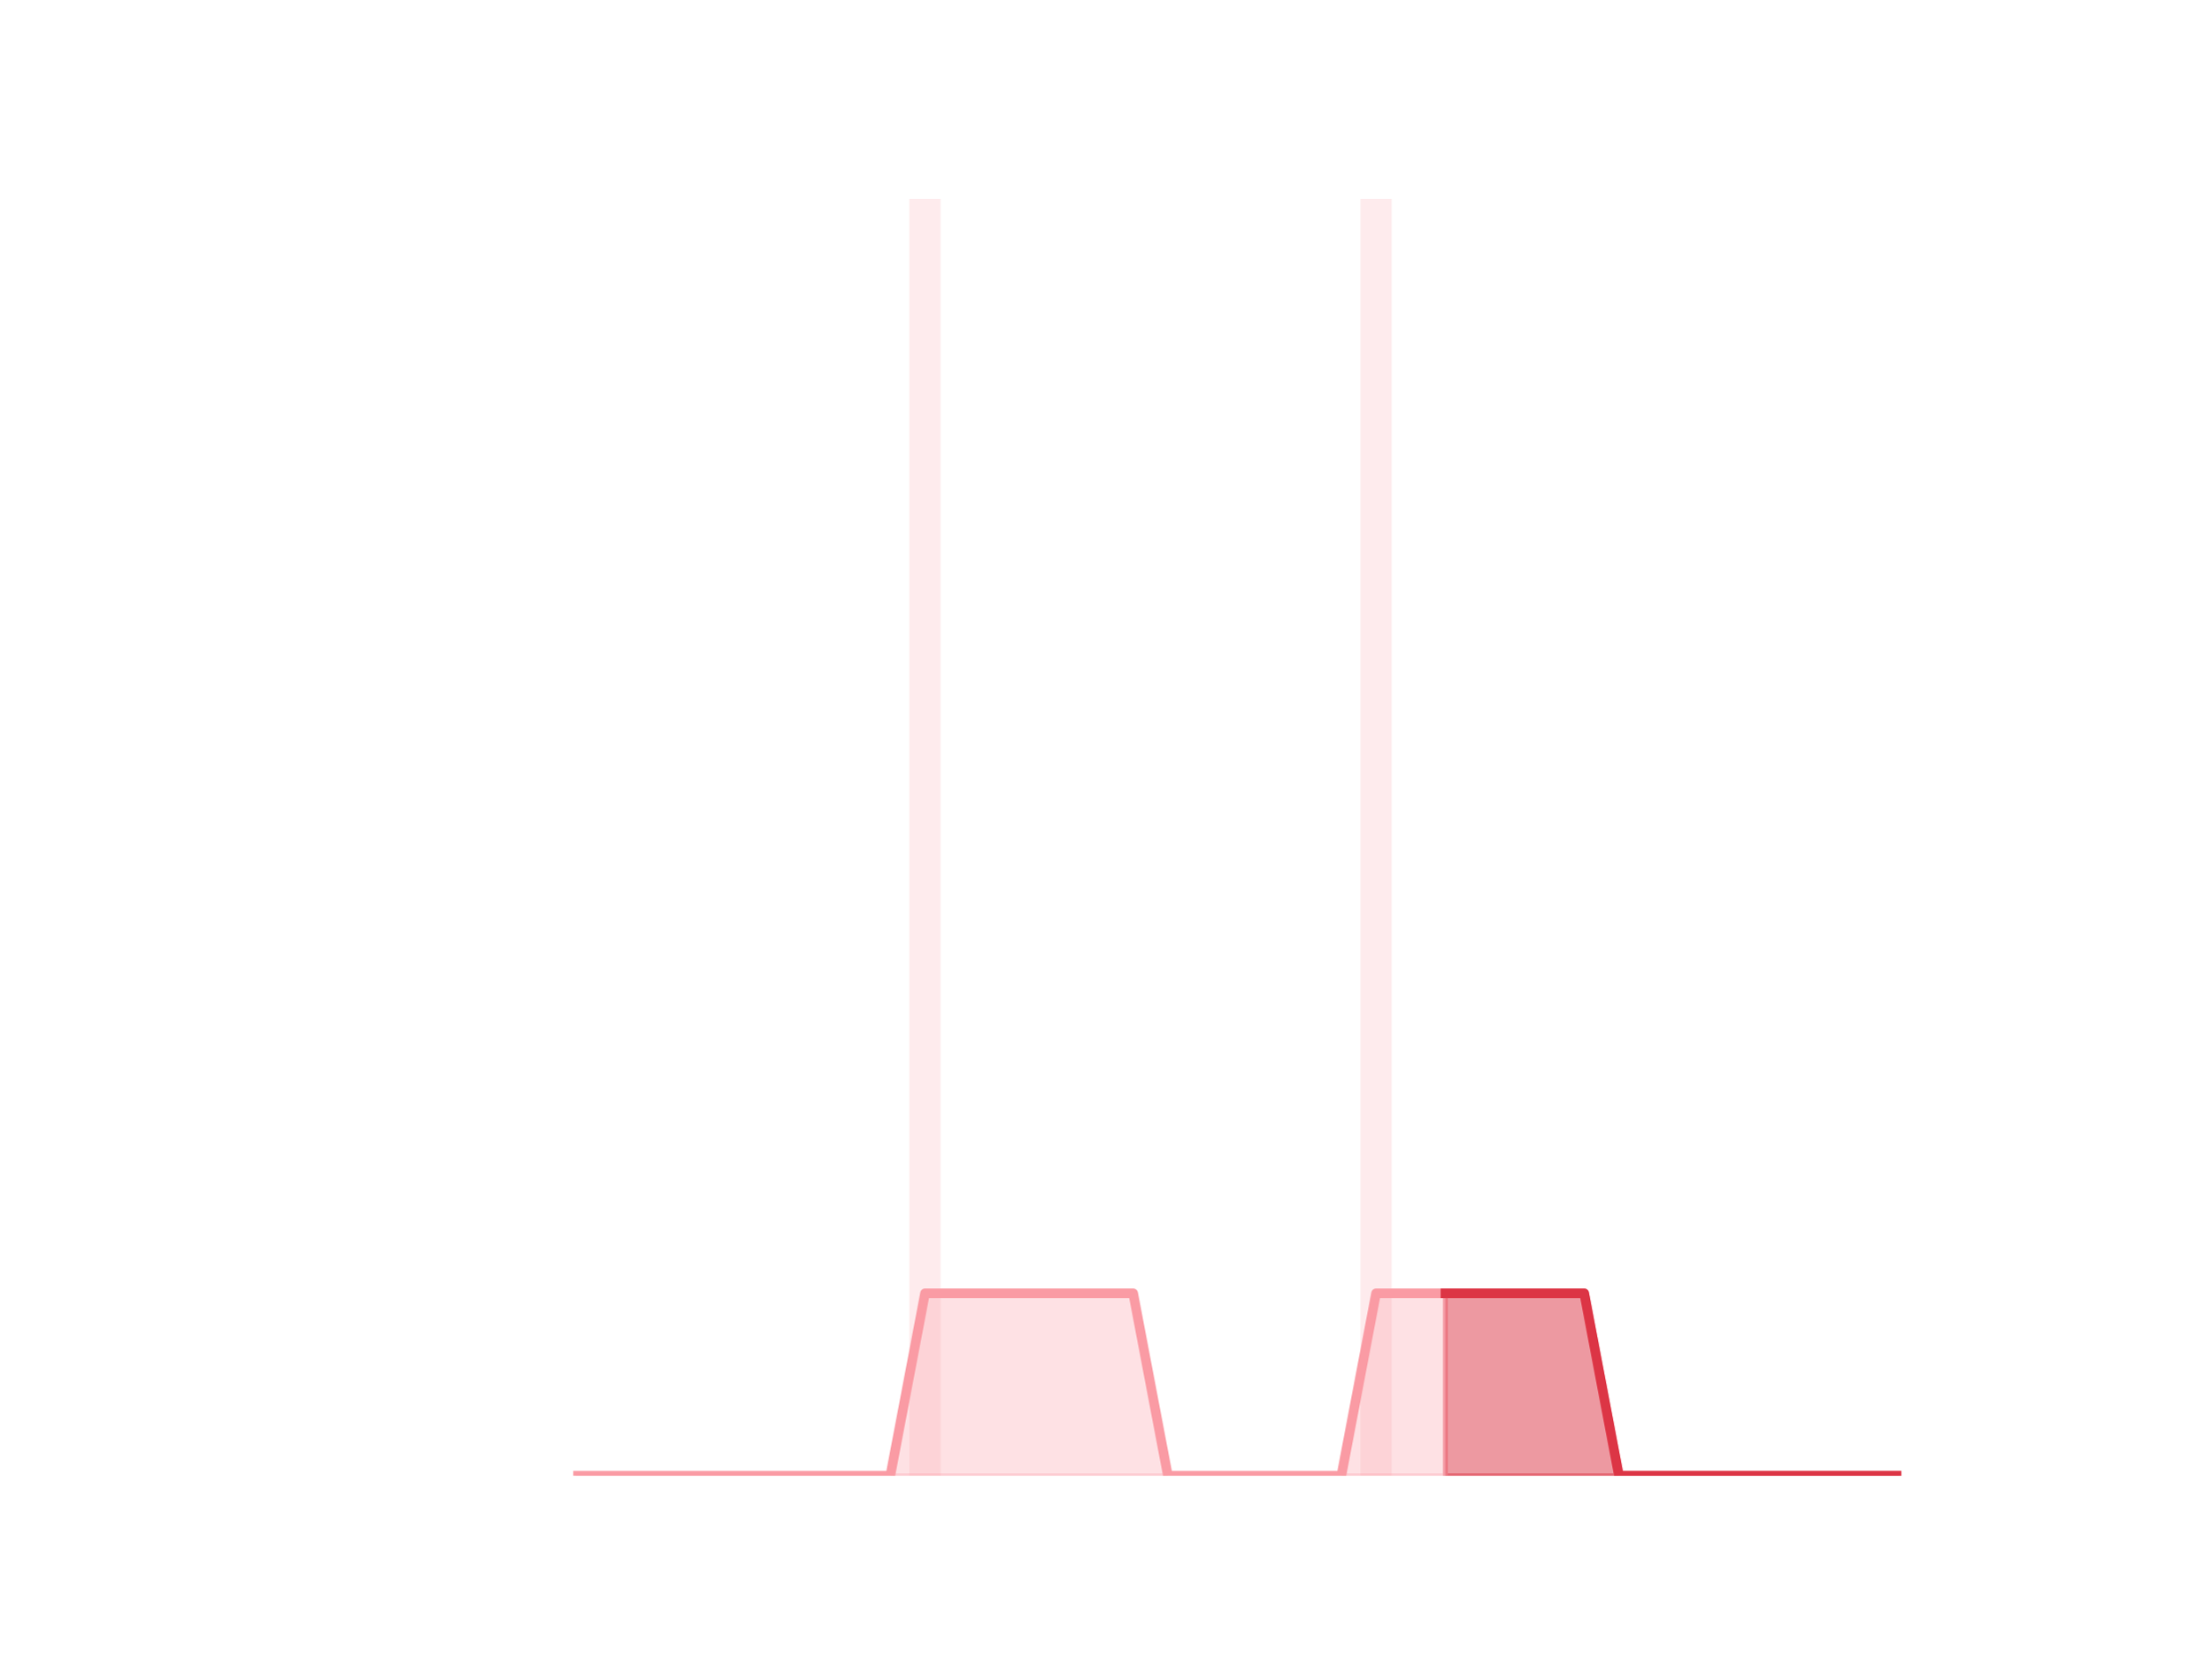
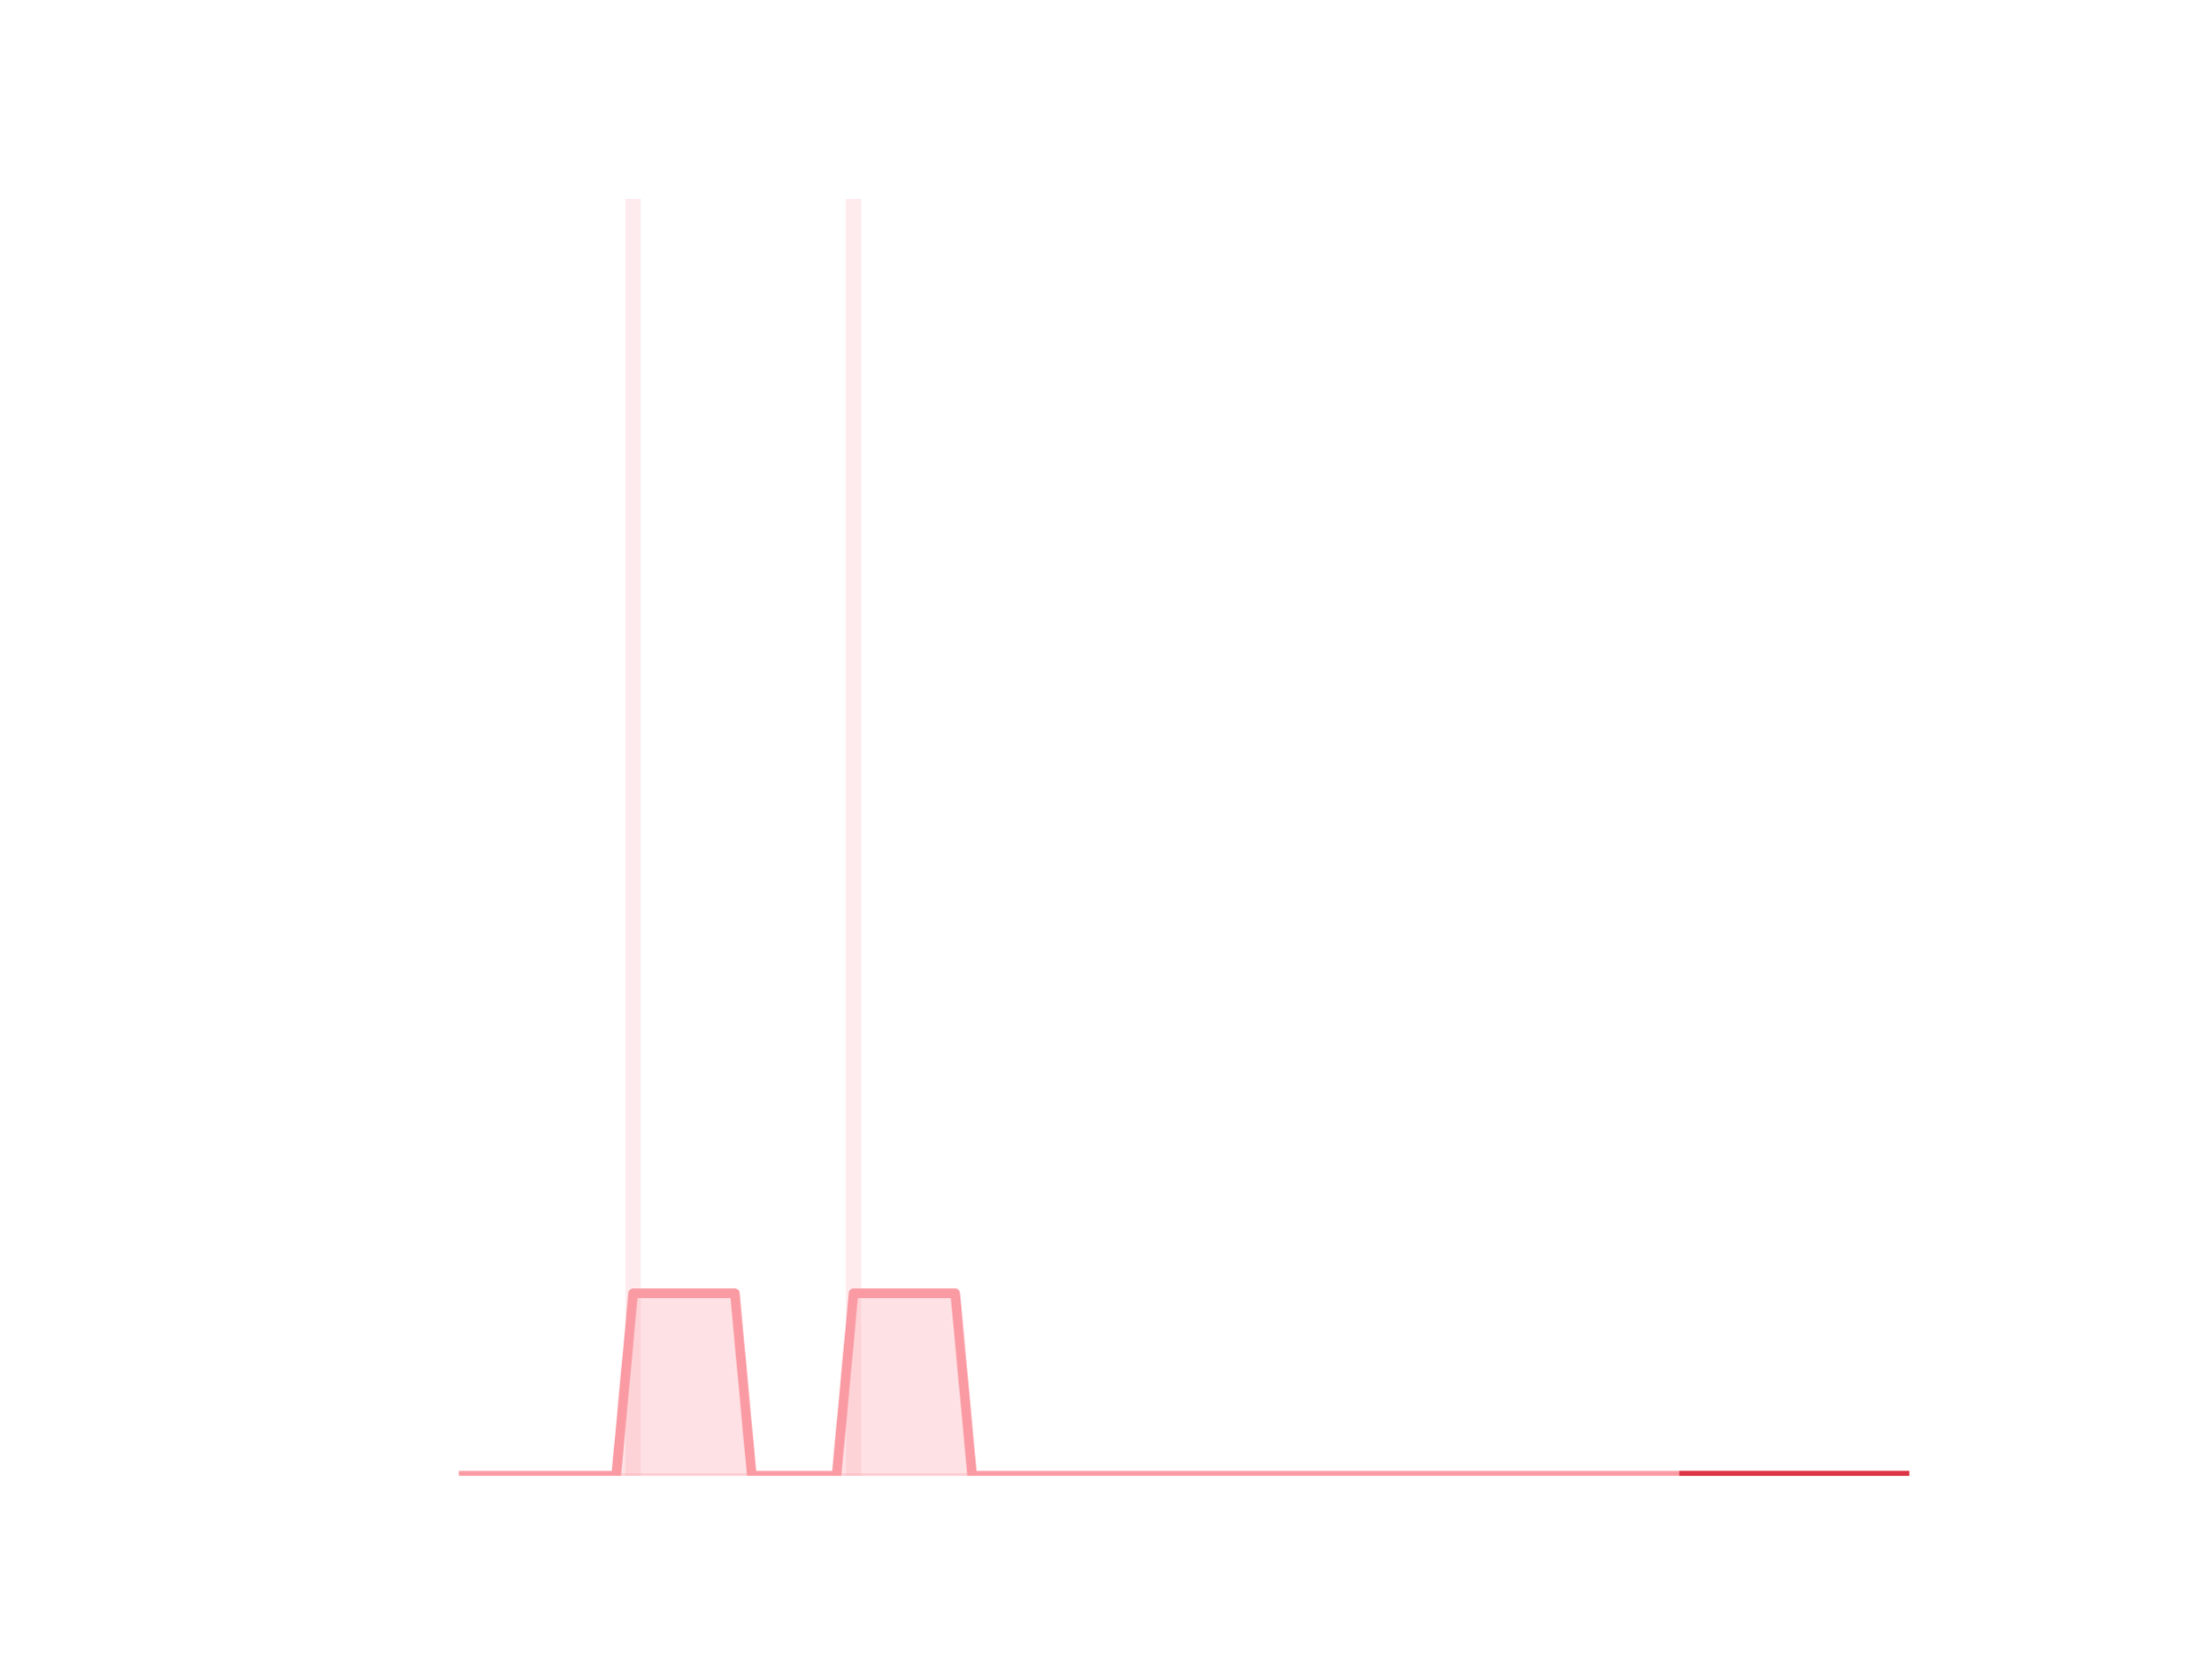
<svg xmlns="http://www.w3.org/2000/svg" xmlns:xlink="http://www.w3.org/1999/xlink" height="345.6pt" version="1.1" viewBox="0 0 460.8 345.6" width="460.8pt">
  <defs>
-     <style type="text/css">*{stroke-linecap:butt;stroke-linejoin:round;}</style>
+     <style type="text/css">
+ *{stroke-linecap:butt;stroke-linejoin:round;}
+   </style>
  </defs>
  <g id="figure_1">
    <g id="patch_1">
      <path d="M 0 345.6  L 460.8 345.6  L 460.8 0  L 0 0  z " style="fill:none;" />
    </g>
    <g id="axes_1">
      <g id="patch_2">
-         <path clip-path="url(#p1beb71d1f4)" d="M 73.833 307.584  L 80.34 307.584  L 80.34 307.584  L 73.833 307.584  z " style="fill:#fa9ba4;opacity:0.2;" />
+         <path clip-path="url(#pfcddd1e3bf)" d="M 73.833 307.584  L 77.012 307.584  L 77.012 307.584  L 73.833 307.584  z " style="fill:#fa9ba4;opacity:0.2;" />
      </g>
      <g id="patch_3">
-         <path clip-path="url(#p1beb71d1f4)" d="M 81.063 307.584  L 87.571 307.584  L 87.571 307.584  L 81.063 307.584  z " style="fill:#fa9ba4;opacity:0.2;" />
+         <path clip-path="url(#pfcddd1e3bf)" d="M 77.365 307.584  L 80.545 307.584  L 80.545 307.584  L 77.365 307.584  z " style="fill:#fa9ba4;opacity:0.2;" />
      </g>
      <g id="patch_4">
-         <path clip-path="url(#p1beb71d1f4)" d="M 88.294 307.584  L 94.802 307.584  L 94.802 307.584  L 88.294 307.584  z " style="fill:#fa9ba4;opacity:0.2;" />
+         <path clip-path="url(#pfcddd1e3bf)" d="M 80.898 307.584  L 84.078 307.584  L 84.078 307.584  L 80.898 307.584  z " style="fill:#fa9ba4;opacity:0.2;" />
      </g>
      <g id="patch_5">
-         <path clip-path="url(#p1beb71d1f4)" d="M 95.525 307.584  L 102.032 307.584  L 102.032 307.584  L 95.525 307.584  z " style="fill:#fa9ba4;opacity:0.2;" />
+         <path clip-path="url(#pfcddd1e3bf)" d="M 84.431 307.584  L 87.61 307.584  L 87.61 307.584  L 84.431 307.584  z " style="fill:#fa9ba4;opacity:0.2;" />
      </g>
      <g id="patch_6">
-         <path clip-path="url(#p1beb71d1f4)" d="M 102.755 307.584  L 109.263 307.584  L 109.263 307.584  L 102.755 307.584  z " style="fill:#fa9ba4;opacity:0.2;" />
+         <path clip-path="url(#pfcddd1e3bf)" d="M 87.964 307.584  L 91.143 307.584  L 91.143 307.584  L 87.964 307.584  z " style="fill:#fa9ba4;opacity:0.2;" />
      </g>
      <g id="patch_7">
-         <path clip-path="url(#p1beb71d1f4)" d="M 109.986 307.584  L 116.493 307.584  L 116.493 307.584  L 109.986 307.584  z " style="fill:#fa9ba4;opacity:0.2;" />
+         <path clip-path="url(#pfcddd1e3bf)" d="M 91.496 307.584  L 94.676 307.584  L 94.676 307.584  L 91.496 307.584  z " style="fill:#fa9ba4;opacity:0.2;" />
      </g>
      <g id="patch_8">
-         <path clip-path="url(#p1beb71d1f4)" d="M 117.216 307.584  L 123.724 307.584  L 123.724 307.584  L 117.216 307.584  z " style="fill:#fa9ba4;opacity:0.2;" />
+         <path clip-path="url(#pfcddd1e3bf)" d="M 95.029 307.584  L 98.208 307.584  L 98.208 307.584  L 95.029 307.584  z " style="fill:#fa9ba4;opacity:0.2;" />
      </g>
      <g id="patch_9">
-         <path clip-path="url(#p1beb71d1f4)" d="M 124.447 307.584  L 130.955 307.584  L 130.955 307.584  L 124.447 307.584  z " style="fill:#fa9ba4;opacity:0.2;" />
+         <path clip-path="url(#pfcddd1e3bf)" d="M 98.562 307.584  L 101.741 307.584  L 101.741 307.584  L 98.562 307.584  z " style="fill:#fa9ba4;opacity:0.2;" />
      </g>
      <g id="patch_10">
-         <path clip-path="url(#p1beb71d1f4)" d="M 131.678 307.584  L 138.185 307.584  L 138.185 307.584  L 131.678 307.584  z " style="fill:#fa9ba4;opacity:0.2;" />
+         <path clip-path="url(#pfcddd1e3bf)" d="M 102.094 307.584  L 105.274 307.584  L 105.274 307.584  L 102.094 307.584  z " style="fill:#fa9ba4;opacity:0.2;" />
      </g>
      <g id="patch_11">
-         <path clip-path="url(#p1beb71d1f4)" d="M 138.908 307.584  L 145.416 307.584  L 145.416 307.584  L 138.908 307.584  z " style="fill:#fa9ba4;opacity:0.2;" />
+         <path clip-path="url(#pfcddd1e3bf)" d="M 105.627 307.584  L 108.806 307.584  L 108.806 307.584  L 105.627 307.584  z " style="fill:#fa9ba4;opacity:0.2;" />
      </g>
      <g id="patch_12">
-         <path clip-path="url(#p1beb71d1f4)" d="M 146.139 307.584  L 152.646 307.584  L 152.646 307.584  L 146.139 307.584  z " style="fill:#fa9ba4;opacity:0.2;" />
+         <path clip-path="url(#pfcddd1e3bf)" d="M 109.16 307.584  L 112.339 307.584  L 112.339 307.584  L 109.16 307.584  z " style="fill:#fa9ba4;opacity:0.2;" />
      </g>
      <g id="patch_13">
-         <path clip-path="url(#p1beb71d1f4)" d="M 153.369 307.584  L 159.877 307.584  L 159.877 307.584  L 153.369 307.584  z " style="fill:#fa9ba4;opacity:0.2;" />
+         <path clip-path="url(#pfcddd1e3bf)" d="M 112.692 307.584  L 115.872 307.584  L 115.872 307.584  L 112.692 307.584  z " style="fill:#fa9ba4;opacity:0.2;" />
      </g>
      <g id="patch_14">
-         <path clip-path="url(#p1beb71d1f4)" d="M 160.6 307.584  L 167.108 307.584  L 167.108 307.584  L 160.6 307.584  z " style="fill:#fa9ba4;opacity:0.2;" />
+         <path clip-path="url(#pfcddd1e3bf)" d="M 116.225 307.584  L 119.404 307.584  L 119.404 307.584  L 116.225 307.584  z " style="fill:#fa9ba4;opacity:0.2;" />
      </g>
      <g id="patch_15">
-         <path clip-path="url(#p1beb71d1f4)" d="M 167.831 307.584  L 174.338 307.584  L 174.338 307.584  L 167.831 307.584  z " style="fill:#fa9ba4;opacity:0.2;" />
+         <path clip-path="url(#pfcddd1e3bf)" d="M 119.758 307.584  L 122.937 307.584  L 122.937 307.584  L 119.758 307.584  z " style="fill:#fa9ba4;opacity:0.2;" />
      </g>
      <g id="patch_16">
-         <path clip-path="url(#p1beb71d1f4)" d="M 175.061 307.584  L 181.569 307.584  L 181.569 307.584  L 175.061 307.584  z " style="fill:#fa9ba4;opacity:0.2;" />
+         <path clip-path="url(#pfcddd1e3bf)" d="M 123.29 307.584  L 126.47 307.584  L 126.47 307.584  L 123.29 307.584  z " style="fill:#fa9ba4;opacity:0.2;" />
      </g>
      <g id="patch_17">
-         <path clip-path="url(#p1beb71d1f4)" d="M 182.292 307.584  L 188.799 307.584  L 188.799 307.584  L 182.292 307.584  z " style="fill:#fa9ba4;opacity:0.2;" />
+         <path clip-path="url(#pfcddd1e3bf)" d="M 126.823 307.584  L 130.003 307.584  L 130.003 307.584  L 126.823 307.584  z " style="fill:#fa9ba4;opacity:0.2;" />
      </g>
      <g id="patch_18">
-         <path clip-path="url(#p1beb71d1f4)" d="M 189.523 307.584  L 196.03 307.584  L 196.03 41.472  L 189.523 41.472  z " style="fill:#fa9ba4;opacity:0.2;" />
+         <path clip-path="url(#pfcddd1e3bf)" d="M 130.356 307.584  L 133.535 307.584  L 133.535 41.472  L 130.356 41.472  z " style="fill:#fa9ba4;opacity:0.2;" />
      </g>
      <g id="patch_19">
-         <path clip-path="url(#p1beb71d1f4)" d="M 196.753 307.584  L 203.261 307.584  L 203.261 307.584  L 196.753 307.584  z " style="fill:#fa9ba4;opacity:0.2;" />
+         <path clip-path="url(#pfcddd1e3bf)" d="M 133.889 307.584  L 137.068 307.584  L 137.068 307.584  L 133.889 307.584  z " style="fill:#fa9ba4;opacity:0.2;" />
      </g>
      <g id="patch_20">
-         <path clip-path="url(#p1beb71d1f4)" d="M 203.984 307.584  L 210.491 307.584  L 210.491 307.584  L 203.984 307.584  z " style="fill:#fa9ba4;opacity:0.2;" />
+         <path clip-path="url(#pfcddd1e3bf)" d="M 137.421 307.584  L 140.601 307.584  L 140.601 307.584  L 137.421 307.584  z " style="fill:#fa9ba4;opacity:0.2;" />
      </g>
      <g id="patch_21">
-         <path clip-path="url(#p1beb71d1f4)" d="M 211.214 307.584  L 217.722 307.584  L 217.722 307.584  L 211.214 307.584  z " style="fill:#fa9ba4;opacity:0.2;" />
+         <path clip-path="url(#pfcddd1e3bf)" d="M 140.954 307.584  L 144.133 307.584  L 144.133 307.584  L 140.954 307.584  z " style="fill:#fa9ba4;opacity:0.2;" />
      </g>
      <g id="patch_22">
-         <path clip-path="url(#p1beb71d1f4)" d="M 218.445 307.584  L 224.953 307.584  L 224.953 307.584  L 218.445 307.584  z " style="fill:#fa9ba4;opacity:0.2;" />
+         <path clip-path="url(#pfcddd1e3bf)" d="M 144.487 307.584  L 147.666 307.584  L 147.666 307.584  L 144.487 307.584  z " style="fill:#fa9ba4;opacity:0.2;" />
      </g>
      <g id="patch_23">
-         <path clip-path="url(#p1beb71d1f4)" d="M 225.676 307.584  L 232.183 307.584  L 232.183 307.584  L 225.676 307.584  z " style="fill:#fa9ba4;opacity:0.2;" />
+         <path clip-path="url(#pfcddd1e3bf)" d="M 148.019 307.584  L 151.199 307.584  L 151.199 307.584  L 148.019 307.584  z " style="fill:#fa9ba4;opacity:0.2;" />
      </g>
      <g id="patch_24">
-         <path clip-path="url(#p1beb71d1f4)" d="M 232.906 307.584  L 239.414 307.584  L 239.414 307.584  L 232.906 307.584  z " style="fill:#fa9ba4;opacity:0.2;" />
+         <path clip-path="url(#pfcddd1e3bf)" d="M 151.552 307.584  L 154.731 307.584  L 154.731 307.584  L 151.552 307.584  z " style="fill:#fa9ba4;opacity:0.2;" />
      </g>
      <g id="patch_25">
-         <path clip-path="url(#p1beb71d1f4)" d="M 240.137 307.584  L 246.644 307.584  L 246.644 307.584  L 240.137 307.584  z " style="fill:#fa9ba4;opacity:0.2;" />
+         <path clip-path="url(#pfcddd1e3bf)" d="M 155.085 307.584  L 158.264 307.584  L 158.264 307.584  L 155.085 307.584  z " style="fill:#fa9ba4;opacity:0.2;" />
      </g>
      <g id="patch_26">
-         <path clip-path="url(#p1beb71d1f4)" d="M 247.367 307.584  L 253.875 307.584  L 253.875 307.584  L 247.367 307.584  z " style="fill:#fa9ba4;opacity:0.2;" />
+         <path clip-path="url(#pfcddd1e3bf)" d="M 158.617 307.584  L 161.797 307.584  L 161.797 307.584  L 158.617 307.584  z " style="fill:#fa9ba4;opacity:0.2;" />
      </g>
      <g id="patch_27">
-         <path clip-path="url(#p1beb71d1f4)" d="M 254.598 307.584  L 261.106 307.584  L 261.106 307.584  L 254.598 307.584  z " style="fill:#fa9ba4;opacity:0.2;" />
+         <path clip-path="url(#pfcddd1e3bf)" d="M 162.15 307.584  L 165.329 307.584  L 165.329 307.584  L 162.15 307.584  z " style="fill:#fa9ba4;opacity:0.2;" />
      </g>
      <g id="patch_28">
-         <path clip-path="url(#p1beb71d1f4)" d="M 261.829 307.584  L 268.336 307.584  L 268.336 307.584  L 261.829 307.584  z " style="fill:#fa9ba4;opacity:0.2;" />
+         <path clip-path="url(#pfcddd1e3bf)" d="M 165.683 307.584  L 168.862 307.584  L 168.862 307.584  L 165.683 307.584  z " style="fill:#fa9ba4;opacity:0.2;" />
      </g>
      <g id="patch_29">
-         <path clip-path="url(#p1beb71d1f4)" d="M 269.059 307.584  L 275.567 307.584  L 275.567 307.584  L 269.059 307.584  z " style="fill:#fa9ba4;opacity:0.2;" />
+         <path clip-path="url(#pfcddd1e3bf)" d="M 169.215 307.584  L 172.395 307.584  L 172.395 307.584  L 169.215 307.584  z " style="fill:#fa9ba4;opacity:0.2;" />
      </g>
      <g id="patch_30">
-         <path clip-path="url(#p1beb71d1f4)" d="M 276.29 307.584  L 282.797 307.584  L 282.797 307.584  L 276.29 307.584  z " style="fill:#fa9ba4;opacity:0.2;" />
+         <path clip-path="url(#pfcddd1e3bf)" d="M 172.748 307.584  L 175.928 307.584  L 175.928 307.584  L 172.748 307.584  z " style="fill:#fa9ba4;opacity:0.2;" />
      </g>
      <g id="patch_31">
-         <path clip-path="url(#p1beb71d1f4)" d="M 283.521 307.584  L 290.028 307.584  L 290.028 41.472  L 283.521 41.472  z " style="fill:#fa9ba4;opacity:0.2;" />
+         <path clip-path="url(#pfcddd1e3bf)" d="M 176.281 307.584  L 179.46 307.584  L 179.46 41.472  L 176.281 41.472  z " style="fill:#fa9ba4;opacity:0.2;" />
      </g>
      <g id="patch_32">
-         <path clip-path="url(#p1beb71d1f4)" d="M 290.751 307.584  L 297.259 307.584  L 297.259 307.584  L 290.751 307.584  z " style="fill:#fa9ba4;opacity:0.2;" />
+         <path clip-path="url(#pfcddd1e3bf)" d="M 179.814 307.584  L 182.993 307.584  L 182.993 307.584  L 179.814 307.584  z " style="fill:#fa9ba4;opacity:0.2;" />
      </g>
      <g id="patch_33">
-         <path clip-path="url(#p1beb71d1f4)" d="M 297.982 307.584  L 304.489 307.584  L 304.489 307.584  L 297.982 307.584  z " style="fill:#fa9ba4;opacity:0.2;" />
+         <path clip-path="url(#pfcddd1e3bf)" d="M 183.346 307.584  L 186.526 307.584  L 186.526 307.584  L 183.346 307.584  z " style="fill:#fa9ba4;opacity:0.2;" />
      </g>
      <g id="patch_34">
-         <path clip-path="url(#p1beb71d1f4)" d="M 305.212 307.584  L 311.72 307.584  L 311.72 307.584  L 305.212 307.584  z " style="fill:#fa9ba4;opacity:0.2;" />
+         <path clip-path="url(#pfcddd1e3bf)" d="M 186.879 307.584  L 190.058 307.584  L 190.058 307.584  L 186.879 307.584  z " style="fill:#fa9ba4;opacity:0.2;" />
      </g>
      <g id="patch_35">
-         <path clip-path="url(#p1beb71d1f4)" d="M 312.443 307.584  L 318.951 307.584  L 318.951 307.584  L 312.443 307.584  z " style="fill:#fa9ba4;opacity:0.2;" />
+         <path clip-path="url(#pfcddd1e3bf)" d="M 190.412 307.584  L 193.591 307.584  L 193.591 307.584  L 190.412 307.584  z " style="fill:#fa9ba4;opacity:0.2;" />
      </g>
      <g id="patch_36">
-         <path clip-path="url(#p1beb71d1f4)" d="M 319.674 307.584  L 326.181 307.584  L 326.181 307.584  L 319.674 307.584  z " style="fill:#fa9ba4;opacity:0.2;" />
+         <path clip-path="url(#pfcddd1e3bf)" d="M 193.944 307.584  L 197.124 307.584  L 197.124 307.584  L 193.944 307.584  z " style="fill:#fa9ba4;opacity:0.2;" />
      </g>
      <g id="patch_37">
-         <path clip-path="url(#p1beb71d1f4)" d="M 326.904 307.584  L 333.412 307.584  L 333.412 307.584  L 326.904 307.584  z " style="fill:#fa9ba4;opacity:0.2;" />
+         <path clip-path="url(#pfcddd1e3bf)" d="M 197.477 307.584  L 200.656 307.584  L 200.656 307.584  L 197.477 307.584  z " style="fill:#fa9ba4;opacity:0.2;" />
      </g>
      <g id="patch_38">
-         <path clip-path="url(#p1beb71d1f4)" d="M 334.135 307.584  L 340.642 307.584  L 340.642 307.584  L 334.135 307.584  z " style="fill:#fa9ba4;opacity:0.2;" />
+         <path clip-path="url(#pfcddd1e3bf)" d="M 201.01 307.584  L 204.189 307.584  L 204.189 307.584  L 201.01 307.584  z " style="fill:#fa9ba4;opacity:0.2;" />
      </g>
      <g id="patch_39">
-         <path clip-path="url(#p1beb71d1f4)" d="M 341.365 307.584  L 347.873 307.584  L 347.873 307.584  L 341.365 307.584  z " style="fill:#fa9ba4;opacity:0.2;" />
+         <path clip-path="url(#pfcddd1e3bf)" d="M 204.542 307.584  L 207.722 307.584  L 207.722 307.584  L 204.542 307.584  z " style="fill:#fa9ba4;opacity:0.2;" />
      </g>
      <g id="patch_40">
-         <path clip-path="url(#p1beb71d1f4)" d="M 348.596 307.584  L 355.104 307.584  L 355.104 307.584  L 348.596 307.584  z " style="fill:#fa9ba4;opacity:0.2;" />
+         <path clip-path="url(#pfcddd1e3bf)" d="M 208.075 307.584  L 211.255 307.584  L 211.255 307.584  L 208.075 307.584  z " style="fill:#fa9ba4;opacity:0.2;" />
      </g>
      <g id="patch_41">
-         <path clip-path="url(#p1beb71d1f4)" d="M 355.827 307.584  L 362.334 307.584  L 362.334 307.584  L 355.827 307.584  z " style="fill:#fa9ba4;opacity:0.2;" />
+         <path clip-path="url(#pfcddd1e3bf)" d="M 211.608 307.584  L 214.787 307.584  L 214.787 307.584  L 211.608 307.584  z " style="fill:#fa9ba4;opacity:0.2;" />
      </g>
      <g id="patch_42">
-         <path clip-path="url(#p1beb71d1f4)" d="M 363.057 307.584  L 369.565 307.584  L 369.565 307.584  L 363.057 307.584  z " style="fill:#fa9ba4;opacity:0.2;" />
+         <path clip-path="url(#pfcddd1e3bf)" d="M 215.14 307.584  L 218.32 307.584  L 218.32 307.584  L 215.14 307.584  z " style="fill:#fa9ba4;opacity:0.2;" />
      </g>
      <g id="patch_43">
-         <path clip-path="url(#p1beb71d1f4)" d="M 370.288 307.584  L 376.795 307.584  L 376.795 307.584  L 370.288 307.584  z " style="fill:#fa9ba4;opacity:0.2;" />
+         <path clip-path="url(#pfcddd1e3bf)" d="M 218.673 307.584  L 221.853 307.584  L 221.853 307.584  L 218.673 307.584  z " style="fill:#fa9ba4;opacity:0.2;" />
      </g>
      <g id="patch_44">
-         <path clip-path="url(#p1beb71d1f4)" d="M 377.518 307.584  L 384.026 307.584  L 384.026 307.584  L 377.518 307.584  z " style="fill:#fa9ba4;opacity:0.2;" />
+         <path clip-path="url(#pfcddd1e3bf)" d="M 222.206 307.584  L 225.385 307.584  L 225.385 307.584  L 222.206 307.584  z " style="fill:#fa9ba4;opacity:0.2;" />
      </g>
      <g id="patch_45">
-         <path clip-path="url(#p1beb71d1f4)" d="M 384.749 307.584  L 391.257 307.584  L 391.257 307.584  L 384.749 307.584  z " style="fill:#fa9ba4;opacity:0.2;" />
+         <path clip-path="url(#pfcddd1e3bf)" d="M 225.739 307.584  L 228.918 307.584  L 228.918 307.584  L 225.739 307.584  z " style="fill:#fa9ba4;opacity:0.2;" />
      </g>
      <g id="patch_46">
-         <path clip-path="url(#p1beb71d1f4)" d="M 391.98 307.584  L 398.487 307.584  L 398.487 307.584  L 391.98 307.584  z " style="fill:#fa9ba4;opacity:0.2;" />
+         <path clip-path="url(#pfcddd1e3bf)" d="M 229.271 307.584  L 232.451 307.584  L 232.451 307.584  L 229.271 307.584  z " style="fill:#fa9ba4;opacity:0.2;" />
+       </g>
+       <g id="patch_47">
+         <path clip-path="url(#pfcddd1e3bf)" d="M 232.804 307.584  L 235.983 307.584  L 235.983 307.584  L 232.804 307.584  z " style="fill:#fa9ba4;opacity:0.2;" />
+       </g>
+       <g id="patch_48">
+         <path clip-path="url(#pfcddd1e3bf)" d="M 236.337 307.584  L 239.516 307.584  L 239.516 307.584  L 236.337 307.584  z " style="fill:#fa9ba4;opacity:0.2;" />
+       </g>
+       <g id="patch_49">
+         <path clip-path="url(#pfcddd1e3bf)" d="M 239.869 307.584  L 243.049 307.584  L 243.049 307.584  L 239.869 307.584  z " style="fill:#fa9ba4;opacity:0.2;" />
+       </g>
+       <g id="patch_50">
+         <path clip-path="url(#pfcddd1e3bf)" d="M 243.402 307.584  L 246.581 307.584  L 246.581 307.584  L 243.402 307.584  z " style="fill:#fa9ba4;opacity:0.2;" />
+       </g>
+       <g id="patch_51">
+         <path clip-path="url(#pfcddd1e3bf)" d="M 246.935 307.584  L 250.114 307.584  L 250.114 307.584  L 246.935 307.584  z " style="fill:#fa9ba4;opacity:0.2;" />
+       </g>
+       <g id="patch_52">
+         <path clip-path="url(#pfcddd1e3bf)" d="M 250.467 307.584  L 253.647 307.584  L 253.647 307.584  L 250.467 307.584  z " style="fill:#fa9ba4;opacity:0.2;" />
+       </g>
+       <g id="patch_53">
+         <path clip-path="url(#pfcddd1e3bf)" d="M 254 307.584  L 257.18 307.584  L 257.18 307.584  L 254 307.584  z " style="fill:#fa9ba4;opacity:0.2;" />
+       </g>
+       <g id="patch_54">
+         <path clip-path="url(#pfcddd1e3bf)" d="M 257.533 307.584  L 260.712 307.584  L 260.712 307.584  L 257.533 307.584  z " style="fill:#fa9ba4;opacity:0.2;" />
+       </g>
+       <g id="patch_55">
+         <path clip-path="url(#pfcddd1e3bf)" d="M 261.065 307.584  L 264.245 307.584  L 264.245 307.584  L 261.065 307.584  z " style="fill:#fa9ba4;opacity:0.2;" />
+       </g>
+       <g id="patch_56">
+         <path clip-path="url(#pfcddd1e3bf)" d="M 264.598 307.584  L 267.778 307.584  L 267.778 307.584  L 264.598 307.584  z " style="fill:#fa9ba4;opacity:0.2;" />
+       </g>
+       <g id="patch_57">
+         <path clip-path="url(#pfcddd1e3bf)" d="M 268.131 307.584  L 271.31 307.584  L 271.31 307.584  L 268.131 307.584  z " style="fill:#fa9ba4;opacity:0.2;" />
+       </g>
+       <g id="patch_58">
+         <path clip-path="url(#pfcddd1e3bf)" d="M 271.664 307.584  L 274.843 307.584  L 274.843 307.584  L 271.664 307.584  z " style="fill:#fa9ba4;opacity:0.2;" />
+       </g>
+       <g id="patch_59">
+         <path clip-path="url(#pfcddd1e3bf)" d="M 275.196 307.584  L 278.376 307.584  L 278.376 307.584  L 275.196 307.584  z " style="fill:#fa9ba4;opacity:0.2;" />
+       </g>
+       <g id="patch_60">
+         <path clip-path="url(#pfcddd1e3bf)" d="M 278.729 307.584  L 281.908 307.584  L 281.908 307.584  L 278.729 307.584  z " style="fill:#fa9ba4;opacity:0.2;" />
+       </g>
+       <g id="patch_61">
+         <path clip-path="url(#pfcddd1e3bf)" d="M 282.262 307.584  L 285.441 307.584  L 285.441 307.584  L 282.262 307.584  z " style="fill:#fa9ba4;opacity:0.2;" />
+       </g>
+       <g id="patch_62">
+         <path clip-path="url(#pfcddd1e3bf)" d="M 285.794 307.584  L 288.974 307.584  L 288.974 307.584  L 285.794 307.584  z " style="fill:#fa9ba4;opacity:0.2;" />
+       </g>
+       <g id="patch_63">
+         <path clip-path="url(#pfcddd1e3bf)" d="M 289.327 307.584  L 292.506 307.584  L 292.506 307.584  L 289.327 307.584  z " style="fill:#fa9ba4;opacity:0.2;" />
+       </g>
+       <g id="patch_64">
+         <path clip-path="url(#pfcddd1e3bf)" d="M 292.86 307.584  L 296.039 307.584  L 296.039 307.584  L 292.86 307.584  z " style="fill:#fa9ba4;opacity:0.2;" />
+       </g>
+       <g id="patch_65">
+         <path clip-path="url(#pfcddd1e3bf)" d="M 296.392 307.584  L 299.572 307.584  L 299.572 307.584  L 296.392 307.584  z " style="fill:#fa9ba4;opacity:0.2;" />
+       </g>
+       <g id="patch_66">
+         <path clip-path="url(#pfcddd1e3bf)" d="M 299.925 307.584  L 303.105 307.584  L 303.105 307.584  L 299.925 307.584  z " style="fill:#fa9ba4;opacity:0.2;" />
+       </g>
+       <g id="patch_67">
+         <path clip-path="url(#pfcddd1e3bf)" d="M 303.458 307.584  L 306.637 307.584  L 306.637 307.584  L 303.458 307.584  z " style="fill:#fa9ba4;opacity:0.2;" />
+       </g>
+       <g id="patch_68">
+         <path clip-path="url(#pfcddd1e3bf)" d="M 306.991 307.584  L 310.17 307.584  L 310.17 307.584  L 306.991 307.584  z " style="fill:#fa9ba4;opacity:0.2;" />
+       </g>
+       <g id="patch_69">
+         <path clip-path="url(#pfcddd1e3bf)" d="M 310.523 307.584  L 313.703 307.584  L 313.703 307.584  L 310.523 307.584  z " style="fill:#fa9ba4;opacity:0.2;" />
+       </g>
+       <g id="patch_70">
+         <path clip-path="url(#pfcddd1e3bf)" d="M 314.056 307.584  L 317.235 307.584  L 317.235 307.584  L 314.056 307.584  z " style="fill:#fa9ba4;opacity:0.2;" />
+       </g>
+       <g id="patch_71">
+         <path clip-path="url(#pfcddd1e3bf)" d="M 317.589 307.584  L 320.768 307.584  L 320.768 307.584  L 317.589 307.584  z " style="fill:#fa9ba4;opacity:0.2;" />
+       </g>
+       <g id="patch_72">
+         <path clip-path="url(#pfcddd1e3bf)" d="M 321.121 307.584  L 324.301 307.584  L 324.301 307.584  L 321.121 307.584  z " style="fill:#fa9ba4;opacity:0.2;" />
+       </g>
+       <g id="patch_73">
+         <path clip-path="url(#pfcddd1e3bf)" d="M 324.654 307.584  L 327.833 307.584  L 327.833 307.584  L 324.654 307.584  z " style="fill:#fa9ba4;opacity:0.2;" />
+       </g>
+       <g id="patch_74">
+         <path clip-path="url(#pfcddd1e3bf)" d="M 328.187 307.584  L 331.366 307.584  L 331.366 307.584  L 328.187 307.584  z " style="fill:#fa9ba4;opacity:0.2;" />
+       </g>
+       <g id="patch_75">
+         <path clip-path="url(#pfcddd1e3bf)" d="M 331.719 307.584  L 334.899 307.584  L 334.899 307.584  L 331.719 307.584  z " style="fill:#fa9ba4;opacity:0.2;" />
+       </g>
+       <g id="patch_76">
+         <path clip-path="url(#pfcddd1e3bf)" d="M 335.252 307.584  L 338.431 307.584  L 338.431 307.584  L 335.252 307.584  z " style="fill:#fa9ba4;opacity:0.2;" />
+       </g>
+       <g id="patch_77">
+         <path clip-path="url(#pfcddd1e3bf)" d="M 338.785 307.584  L 341.964 307.584  L 341.964 307.584  L 338.785 307.584  z " style="fill:#fa9ba4;opacity:0.2;" />
+       </g>
+       <g id="patch_78">
+         <path clip-path="url(#pfcddd1e3bf)" d="M 342.317 307.584  L 345.497 307.584  L 345.497 307.584  L 342.317 307.584  z " style="fill:#fa9ba4;opacity:0.2;" />
+       </g>
+       <g id="patch_79">
+         <path clip-path="url(#pfcddd1e3bf)" d="M 345.85 307.584  L 349.03 307.584  L 349.03 307.584  L 345.85 307.584  z " style="fill:#fa9ba4;opacity:0.2;" />
+       </g>
+       <g id="patch_80">
+         <path clip-path="url(#pfcddd1e3bf)" d="M 349.383 307.584  L 352.562 307.584  L 352.562 307.584  L 349.383 307.584  z " style="fill:#fa9ba4;opacity:0.2;" />
+       </g>
+       <g id="patch_81">
+         <path clip-path="url(#pfcddd1e3bf)" d="M 352.916 307.584  L 356.095 307.584  L 356.095 307.584  L 352.916 307.584  z " style="fill:#fa9ba4;opacity:0.2;" />
+       </g>
+       <g id="patch_82">
+         <path clip-path="url(#pfcddd1e3bf)" d="M 356.448 307.584  L 359.628 307.584  L 359.628 307.584  L 356.448 307.584  z " style="fill:#fa9ba4;opacity:0.2;" />
+       </g>
+       <g id="patch_83">
+         <path clip-path="url(#pfcddd1e3bf)" d="M 359.981 307.584  L 363.16 307.584  L 363.16 307.584  L 359.981 307.584  z " style="fill:#fa9ba4;opacity:0.2;" />
+       </g>
+       <g id="patch_84">
+         <path clip-path="url(#pfcddd1e3bf)" d="M 363.514 307.584  L 366.693 307.584  L 366.693 307.584  L 363.514 307.584  z " style="fill:#fa9ba4;opacity:0.2;" />
+       </g>
+       <g id="patch_85">
+         <path clip-path="url(#pfcddd1e3bf)" d="M 367.046 307.584  L 370.226 307.584  L 370.226 307.584  L 367.046 307.584  z " style="fill:#fa9ba4;opacity:0.2;" />
+       </g>
+       <g id="patch_86">
+         <path clip-path="url(#pfcddd1e3bf)" d="M 370.579 307.584  L 373.758 307.584  L 373.758 307.584  L 370.579 307.584  z " style="fill:#fa9ba4;opacity:0.2;" />
+       </g>
+       <g id="patch_87">
+         <path clip-path="url(#pfcddd1e3bf)" d="M 374.112 307.584  L 377.291 307.584  L 377.291 307.584  L 374.112 307.584  z " style="fill:#fa9ba4;opacity:0.2;" />
+       </g>
+       <g id="patch_88">
+         <path clip-path="url(#pfcddd1e3bf)" d="M 377.644 307.584  L 380.824 307.584  L 380.824 307.584  L 377.644 307.584  z " style="fill:#fa9ba4;opacity:0.2;" />
+       </g>
+       <g id="patch_89">
+         <path clip-path="url(#pfcddd1e3bf)" d="M 381.177 307.584  L 384.356 307.584  L 384.356 307.584  L 381.177 307.584  z " style="fill:#fa9ba4;opacity:0.2;" />
+       </g>
+       <g id="patch_90">
+         <path clip-path="url(#pfcddd1e3bf)" d="M 384.71 307.584  L 387.889 307.584  L 387.889 307.584  L 384.71 307.584  z " style="fill:#fa9ba4;opacity:0.2;" />
+       </g>
+       <g id="patch_91">
+         <path clip-path="url(#pfcddd1e3bf)" d="M 388.242 307.584  L 391.422 307.584  L 391.422 307.584  L 388.242 307.584  z " style="fill:#fa9ba4;opacity:0.2;" />
+       </g>
+       <g id="patch_92">
+         <path clip-path="url(#pfcddd1e3bf)" d="M 391.775 307.584  L 394.955 307.584  L 394.955 307.584  L 391.775 307.584  z " style="fill:#fa9ba4;opacity:0.2;" />
+       </g>
+       <g id="patch_93">
+         <path clip-path="url(#pfcddd1e3bf)" d="M 395.308 307.584  L 398.487 307.584  L 398.487 307.584  L 395.308 307.584  z " style="fill:#fa9ba4;opacity:0.2;" />
      </g>
      <g id="matplotlib.axis_1" />
      <g id="matplotlib.axis_2" />
      <g id="PolyCollection_1">
        <defs>
-           <path d="M 301.236 -76.032  L 301.236 -38.016  L 308.466 -38.016  L 315.697 -38.016  L 322.927 -38.016  L 330.158 -38.016  L 337.389 -38.016  L 344.619 -38.016  L 351.85 -38.016  L 359.08 -38.016  L 366.311 -38.016  L 373.542 -38.016  L 380.772 -38.016  L 388.003 -38.016  L 395.233 -38.016  L 395.233 -38.016  L 395.233 -38.016  L 388.003 -38.016  L 380.772 -38.016  L 373.542 -38.016  L 366.311 -38.016  L 359.08 -38.016  L 351.85 -38.016  L 344.619 -38.016  L 337.389 -38.016  L 330.158 -76.032  L 322.927 -76.032  L 315.697 -76.032  L 308.466 -76.032  L 301.236 -76.032  z " id="m23c27b5fa2" style="stroke:#dc3545;stroke-opacity:0.5;" />
+           <path d="M 350.973 -38.016  L 350.973 -38.016  L 354.505 -38.016  L 358.038 -38.016  L 361.571 -38.016  L 365.103 -38.016  L 368.636 -38.016  L 372.169 -38.016  L 375.701 -38.016  L 379.234 -38.016  L 382.767 -38.016  L 386.299 -38.016  L 389.832 -38.016  L 393.365 -38.016  L 396.898 -38.016  L 396.898 -38.016  L 396.898 -38.016  L 393.365 -38.016  L 389.832 -38.016  L 386.299 -38.016  L 382.767 -38.016  L 379.234 -38.016  L 375.701 -38.016  L 372.169 -38.016  L 368.636 -38.016  L 365.103 -38.016  L 361.571 -38.016  L 358.038 -38.016  L 354.505 -38.016  L 350.973 -38.016  z " id="m27be4efec0" style="stroke:#dc3545;stroke-opacity:0.5;" />
        </defs>
-         <g clip-path="url(#p1beb71d1f4)">
-           <use style="fill:#dc3545;fill-opacity:0.5;stroke:#dc3545;stroke-opacity:0.5;" x="0" xlink:href="#m23c27b5fa2" y="345.6" />
+         <g clip-path="url(#pfcddd1e3bf)">
+           <use style="fill:#dc3545;fill-opacity:0.5;stroke:#dc3545;stroke-opacity:0.5;" x="0" xlink:href="#m27be4efec0" y="345.6" />
        </g>
      </g>
      <g id="PolyCollection_2">
        <defs>
-           <path d="M 120.47 -38.016  L 120.47 -38.016  L 127.701 -38.016  L 134.931 -38.016  L 142.162 -38.016  L 149.393 -38.016  L 156.623 -38.016  L 163.854 -38.016  L 171.084 -38.016  L 178.315 -38.016  L 185.546 -38.016  L 192.776 -38.016  L 200.007 -38.016  L 207.238 -38.016  L 214.468 -38.016  L 221.699 -38.016  L 228.929 -38.016  L 236.16 -38.016  L 243.391 -38.016  L 250.621 -38.016  L 257.852 -38.016  L 265.082 -38.016  L 272.313 -38.016  L 279.544 -38.016  L 286.774 -38.016  L 294.005 -38.016  L 301.236 -38.016  L 301.236 -76.032  L 301.236 -76.032  L 294.005 -76.032  L 286.774 -76.032  L 279.544 -38.016  L 272.313 -38.016  L 265.082 -38.016  L 257.852 -38.016  L 250.621 -38.016  L 243.391 -38.016  L 236.16 -76.032  L 228.929 -76.032  L 221.699 -76.032  L 214.468 -76.032  L 207.238 -76.032  L 200.007 -76.032  L 192.776 -76.032  L 185.546 -38.016  L 178.315 -38.016  L 171.084 -38.016  L 163.854 -38.016  L 156.623 -38.016  L 149.393 -38.016  L 142.162 -38.016  L 134.931 -38.016  L 127.701 -38.016  L 120.47 -38.016  z " id="m65a3e383a9" style="stroke:#fa9ba4;stroke-opacity:0.3;" />
+           <path d="M 96.619 -38.016  L 96.619 -38.016  L 100.151 -38.016  L 103.684 -38.016  L 107.217 -38.016  L 110.749 -38.016  L 114.282 -38.016  L 117.815 -38.016  L 121.347 -38.016  L 124.88 -38.016  L 128.413 -38.016  L 131.946 -38.016  L 135.478 -38.016  L 139.011 -38.016  L 142.544 -38.016  L 146.076 -38.016  L 149.609 -38.016  L 153.142 -38.016  L 156.674 -38.016  L 160.207 -38.016  L 163.74 -38.016  L 167.272 -38.016  L 170.805 -38.016  L 174.338 -38.016  L 177.871 -38.016  L 181.403 -38.016  L 184.936 -38.016  L 188.469 -38.016  L 192.001 -38.016  L 195.534 -38.016  L 199.067 -38.016  L 202.599 -38.016  L 206.132 -38.016  L 209.665 -38.016  L 213.197 -38.016  L 216.73 -38.016  L 220.263 -38.016  L 223.796 -38.016  L 227.328 -38.016  L 230.861 -38.016  L 234.394 -38.016  L 237.926 -38.016  L 241.459 -38.016  L 244.992 -38.016  L 248.524 -38.016  L 252.057 -38.016  L 255.59 -38.016  L 259.123 -38.016  L 262.655 -38.016  L 266.188 -38.016  L 269.721 -38.016  L 273.253 -38.016  L 276.786 -38.016  L 280.319 -38.016  L 283.851 -38.016  L 287.384 -38.016  L 290.917 -38.016  L 294.449 -38.016  L 297.982 -38.016  L 301.515 -38.016  L 305.048 -38.016  L 308.58 -38.016  L 312.113 -38.016  L 315.646 -38.016  L 319.178 -38.016  L 322.711 -38.016  L 326.244 -38.016  L 329.776 -38.016  L 333.309 -38.016  L 336.842 -38.016  L 340.374 -38.016  L 343.907 -38.016  L 347.44 -38.016  L 350.973 -38.016  L 350.973 -38.016  L 350.973 -38.016  L 347.44 -38.016  L 343.907 -38.016  L 340.374 -38.016  L 336.842 -38.016  L 333.309 -38.016  L 329.776 -38.016  L 326.244 -38.016  L 322.711 -38.016  L 319.178 -38.016  L 315.646 -38.016  L 312.113 -38.016  L 308.58 -38.016  L 305.048 -38.016  L 301.515 -38.016  L 297.982 -38.016  L 294.449 -38.016  L 290.917 -38.016  L 287.384 -38.016  L 283.851 -38.016  L 280.319 -38.016  L 276.786 -38.016  L 273.253 -38.016  L 269.721 -38.016  L 266.188 -38.016  L 262.655 -38.016  L 259.123 -38.016  L 255.59 -38.016  L 252.057 -38.016  L 248.524 -38.016  L 244.992 -38.016  L 241.459 -38.016  L 237.926 -38.016  L 234.394 -38.016  L 230.861 -38.016  L 227.328 -38.016  L 223.796 -38.016  L 220.263 -38.016  L 216.73 -38.016  L 213.197 -38.016  L 209.665 -38.016  L 206.132 -38.016  L 202.599 -38.016  L 199.067 -76.032  L 195.534 -76.032  L 192.001 -76.032  L 188.469 -76.032  L 184.936 -76.032  L 181.403 -76.032  L 177.871 -76.032  L 174.338 -38.016  L 170.805 -38.016  L 167.272 -38.016  L 163.74 -38.016  L 160.207 -38.016  L 156.674 -38.016  L 153.142 -76.032  L 149.609 -76.032  L 146.076 -76.032  L 142.544 -76.032  L 139.011 -76.032  L 135.478 -76.032  L 131.946 -76.032  L 128.413 -38.016  L 124.88 -38.016  L 121.347 -38.016  L 117.815 -38.016  L 114.282 -38.016  L 110.749 -38.016  L 107.217 -38.016  L 103.684 -38.016  L 100.151 -38.016  L 96.619 -38.016  z " id="me41e938111" style="stroke:#fa9ba4;stroke-opacity:0.3;" />
        </defs>
-         <g clip-path="url(#p1beb71d1f4)">
-           <use style="fill:#fa9ba4;fill-opacity:0.3;stroke:#fa9ba4;stroke-opacity:0.3;" x="0" xlink:href="#m65a3e383a9" y="345.6" />
+         <g clip-path="url(#pfcddd1e3bf)">
+           <use style="fill:#fa9ba4;fill-opacity:0.3;stroke:#fa9ba4;stroke-opacity:0.3;" x="0" xlink:href="#me41e938111" y="345.6" />
        </g>
      </g>
      <g id="line2d_1">
-         <path clip-path="url(#p1beb71d1f4)" d="M 120.47 307.584  L 127.701 307.584  L 134.931 307.584  L 142.162 307.584  L 149.393 307.584  L 156.623 307.584  L 163.854 307.584  L 171.084 307.584  L 178.315 307.584  L 185.546 307.584  L 192.776 269.568  L 200.007 269.568  L 207.238 269.568  L 214.468 269.568  L 221.699 269.568  L 228.929 269.568  L 236.16 269.568  L 243.391 307.584  L 250.621 307.584  L 257.852 307.584  L 265.082 307.584  L 272.313 307.584  L 279.544 307.584  L 286.774 269.568  L 294.005 269.568  L 301.236 269.568  L 308.466 269.568  L 315.697 269.568  L 322.927 269.568  L 330.158 269.568  L 337.389 307.584  L 344.619 307.584  L 351.85 307.584  L 359.08 307.584  L 366.311 307.584  L 373.542 307.584  L 380.772 307.584  L 388.003 307.584  L 395.233 307.584  " style="fill:none;stroke:#fa9ba4;stroke-linecap:square;stroke-width:2;" />
+         <path clip-path="url(#pfcddd1e3bf)" d="M 96.619 307.584  L 100.151 307.584  L 103.684 307.584  L 107.217 307.584  L 110.749 307.584  L 114.282 307.584  L 117.815 307.584  L 121.347 307.584  L 124.88 307.584  L 128.413 307.584  L 131.946 269.568  L 135.478 269.568  L 139.011 269.568  L 142.544 269.568  L 146.076 269.568  L 149.609 269.568  L 153.142 269.568  L 156.674 307.584  L 160.207 307.584  L 163.74 307.584  L 167.272 307.584  L 170.805 307.584  L 174.338 307.584  L 177.871 269.568  L 181.403 269.568  L 184.936 269.568  L 188.469 269.568  L 192.001 269.568  L 195.534 269.568  L 199.067 269.568  L 202.599 307.584  L 206.132 307.584  L 209.665 307.584  L 213.197 307.584  L 216.73 307.584  L 220.263 307.584  L 223.796 307.584  L 227.328 307.584  L 230.861 307.584  L 234.394 307.584  L 237.926 307.584  L 241.459 307.584  L 244.992 307.584  L 248.524 307.584  L 252.057 307.584  L 255.59 307.584  L 259.123 307.584  L 262.655 307.584  L 266.188 307.584  L 269.721 307.584  L 273.253 307.584  L 276.786 307.584  L 280.319 307.584  L 283.851 307.584  L 287.384 307.584  L 290.917 307.584  L 294.449 307.584  L 297.982 307.584  L 301.515 307.584  L 305.048 307.584  L 308.58 307.584  L 312.113 307.584  L 315.646 307.584  L 319.178 307.584  L 322.711 307.584  L 326.244 307.584  L 329.776 307.584  L 333.309 307.584  L 336.842 307.584  L 340.374 307.584  L 343.907 307.584  L 347.44 307.584  L 350.973 307.584  L 354.505 307.584  L 358.038 307.584  L 361.571 307.584  L 365.103 307.584  L 368.636 307.584  L 372.169 307.584  L 375.701 307.584  L 379.234 307.584  L 382.767 307.584  L 386.299 307.584  L 389.832 307.584  L 393.365 307.584  L 396.898 307.584  " style="fill:none;stroke:#fa9ba4;stroke-linecap:square;stroke-width:2;" />
      </g>
      <g id="line2d_2">
-         <path clip-path="url(#p1beb71d1f4)" d="M 301.236 269.568  L 308.466 269.568  L 315.697 269.568  L 322.927 269.568  L 330.158 269.568  L 337.389 307.584  L 344.619 307.584  L 351.85 307.584  L 359.08 307.584  L 366.311 307.584  L 373.542 307.584  L 380.772 307.584  L 388.003 307.584  L 395.233 307.584  " style="fill:none;stroke:#dc3545;stroke-linecap:square;stroke-width:2;" />
+         <path clip-path="url(#pfcddd1e3bf)" d="M 350.973 307.584  L 354.505 307.584  L 358.038 307.584  L 361.571 307.584  L 365.103 307.584  L 368.636 307.584  L 372.169 307.584  L 375.701 307.584  L 379.234 307.584  L 382.767 307.584  L 386.299 307.584  L 389.832 307.584  L 393.365 307.584  L 396.898 307.584  " style="fill:none;stroke:#dc3545;stroke-linecap:square;stroke-width:2;" />
      </g>
    </g>
  </g>
  <defs>
-     <clipPath id="p1beb71d1f4">
+     <clipPath id="pfcddd1e3bf">
      <rect height="266.112" width="357.12" x="57.6" y="41.472" />
    </clipPath>
  </defs>
</svg>
